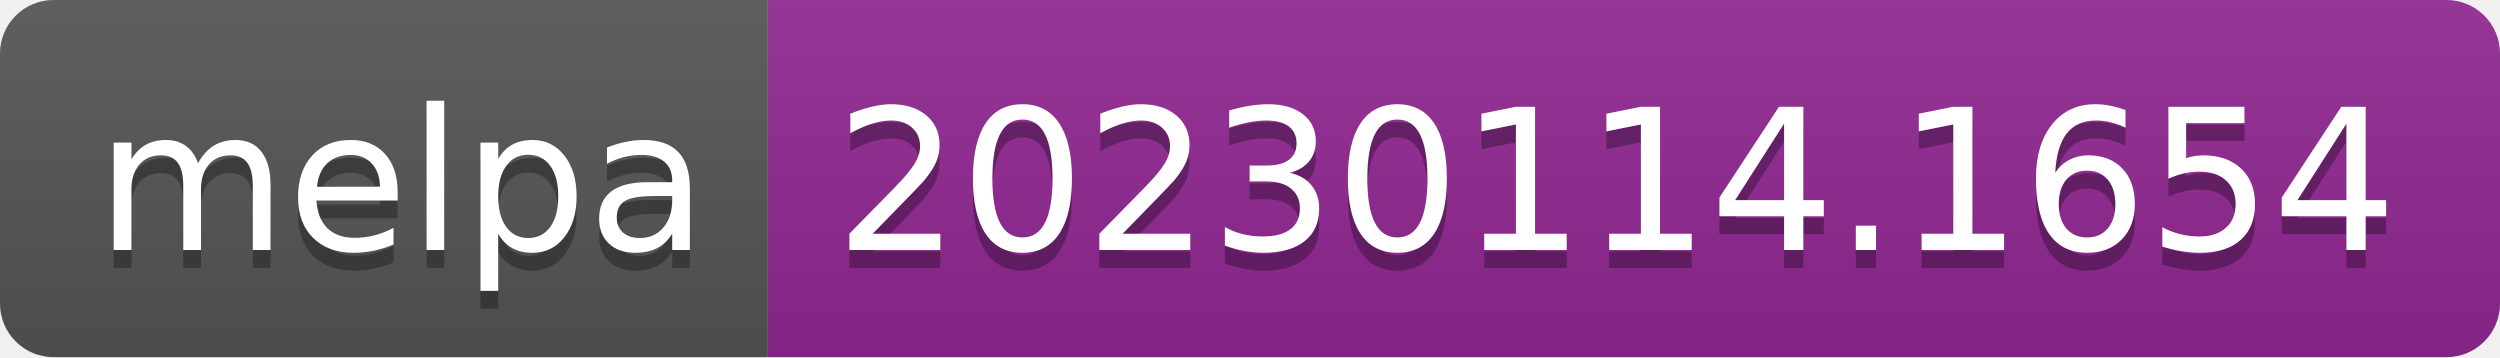
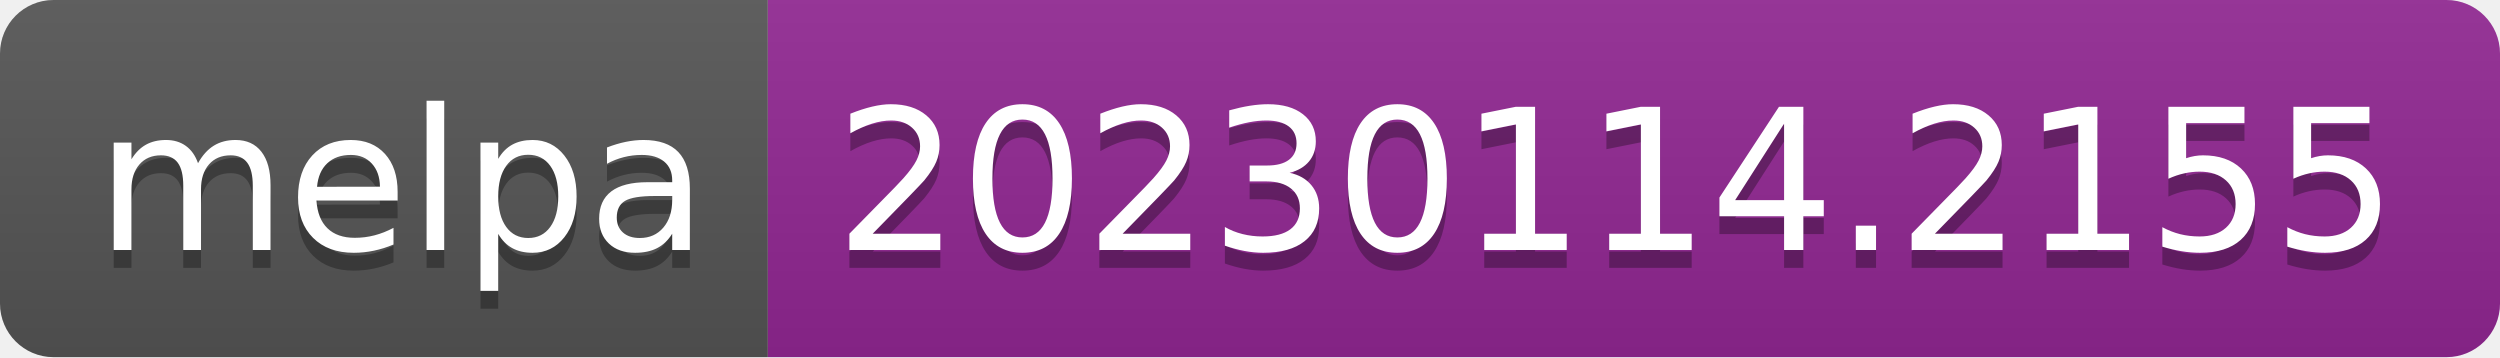
- <svg xmlns="http://www.w3.org/2000/svg" width="140" height="20" role="img" aria-label="melpa: 20230114.1654">
+ <svg xmlns="http://www.w3.org/2000/svg" width="140" height="20" role="img" aria-label="melpa: 20230114.2155">
  <linearGradient id="s" x2="0" y2="100%">
    <stop offset="0" stop-color="#bbb" stop-opacity=".1" />
    <stop offset="1" stop-opacity=".1" />
  </linearGradient>
  <clipPath id="r">
    <rect width="140" height="20" rx="3" fill="#fff" />
  </clipPath>
  <g clip-path="url(#r)">
    <rect width="43" height="20" fill="#555" />
    <rect x="43" width="97" height="20" fill="#922793" />
    <rect width="140" height="20" fill="url(#s)" />
  </g>
  <g fill="#fff" text-anchor="middle" font-family="Verdana,Geneva,DejaVu Sans,sans-serif" text-rendering="geometricPrecision" font-size="110">
    <text aria-hidden="true" x="225" y="150" fill="#010101" fill-opacity=".3" transform="scale(.1)" textLength="330">melpa</text>
    <text x="225" y="140" transform="scale(.1)" fill="#fff" textLength="330">melpa</text>
-     <text aria-hidden="true" x="905" y="150" fill="#010101" fill-opacity=".3" transform="scale(.1)" textLength="870">20230114.1654</text>
-     <text x="905" y="140" transform="scale(.1)" fill="#fff" textLength="870">20230114.1654</text>
+     <text aria-hidden="true" x="905" y="150" fill="#010101" fill-opacity=".3" transform="scale(.1)" textLength="870">20230114.2155</text>
+     <text x="905" y="140" transform="scale(.1)" fill="#fff" textLength="870">20230114.2155</text>
  </g>
</svg>
